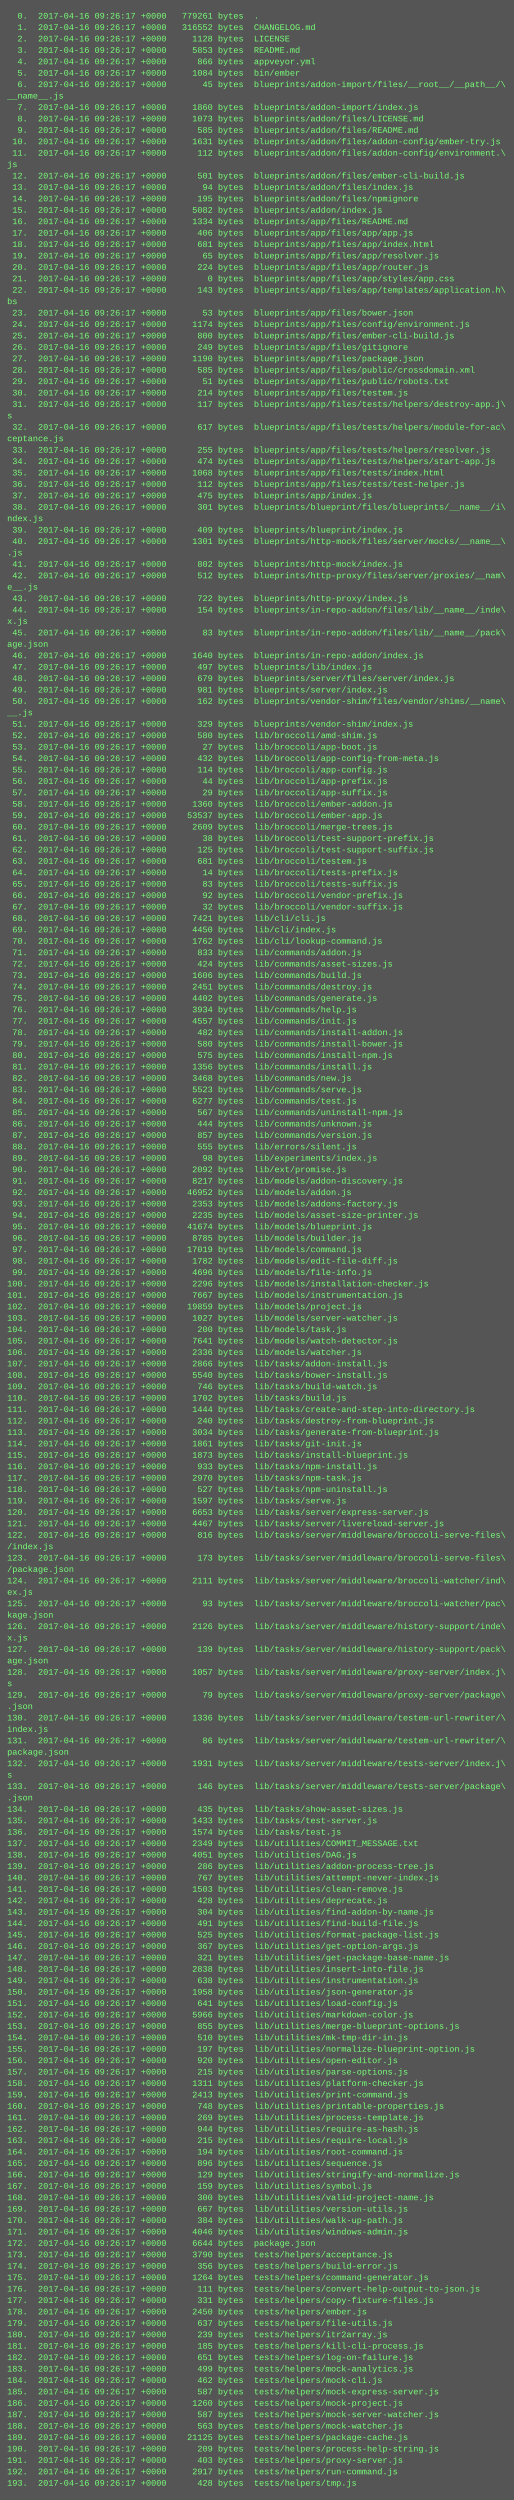
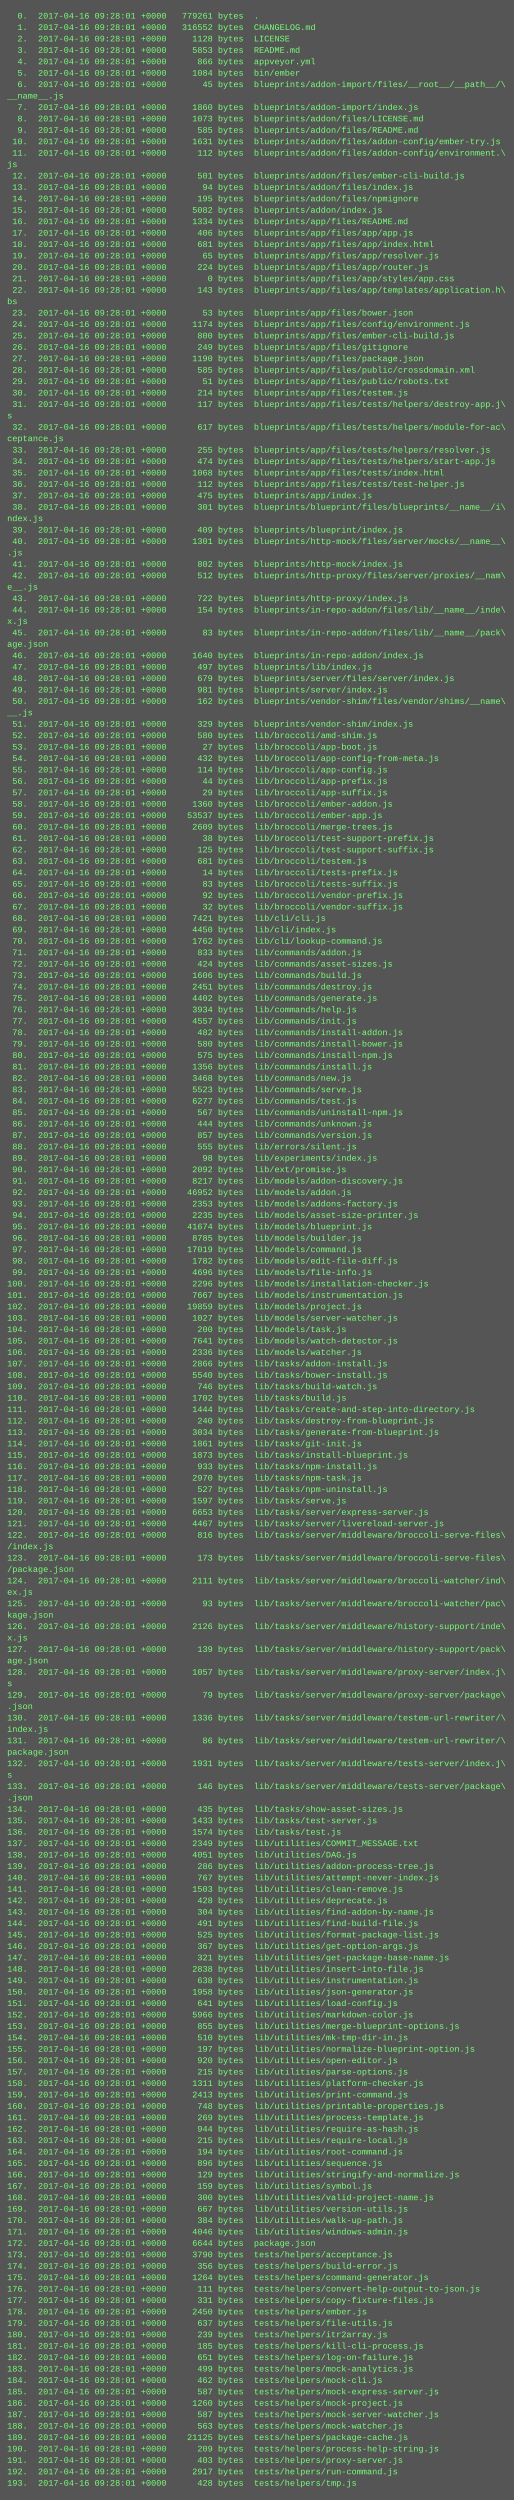
<svg xmlns="http://www.w3.org/2000/svg" height="3502" width="720">
  <rect height="3502" fill="#555" width="720" />
  <text fill="#7f7" font-family="Courier New" font-size="12" xml:space="preserve">
-     <tspan x="10" y="26">  0.  2017-04-16 09:26:17 +0000   779261 bytes  .</tspan>
-     <tspan x="10" y="42">  1.  2017-04-16 09:26:17 +0000   316552 bytes  CHANGELOG.md</tspan>
-     <tspan x="10" y="58">  2.  2017-04-16 09:26:17 +0000     1128 bytes  LICENSE</tspan>
-     <tspan x="10" y="74">  3.  2017-04-16 09:26:17 +0000     5853 bytes  README.md</tspan>
-     <tspan x="10" y="90">  4.  2017-04-16 09:26:17 +0000      866 bytes  appveyor.yml</tspan>
-     <tspan x="10" y="106">  5.  2017-04-16 09:26:17 +0000     1084 bytes  bin/ember</tspan>
-     <tspan x="10" y="122">  6.  2017-04-16 09:26:17 +0000       45 bytes  blueprints/addon-import/files/__root__/__path__/\</tspan>
+     <tspan x="10" y="26">  0.  2017-04-16 09:28:01 +0000   779261 bytes  .</tspan>
+     <tspan x="10" y="42">  1.  2017-04-16 09:28:01 +0000   316552 bytes  CHANGELOG.md</tspan>
+     <tspan x="10" y="58">  2.  2017-04-16 09:28:01 +0000     1128 bytes  LICENSE</tspan>
+     <tspan x="10" y="74">  3.  2017-04-16 09:28:01 +0000     5853 bytes  README.md</tspan>
+     <tspan x="10" y="90">  4.  2017-04-16 09:28:01 +0000      866 bytes  appveyor.yml</tspan>
+     <tspan x="10" y="106">  5.  2017-04-16 09:28:01 +0000     1084 bytes  bin/ember</tspan>
+     <tspan x="10" y="122">  6.  2017-04-16 09:28:01 +0000       45 bytes  blueprints/addon-import/files/__root__/__path__/\</tspan>
    <tspan x="10" y="138">__name__.js</tspan>
-     <tspan x="10" y="154">  7.  2017-04-16 09:26:17 +0000     1860 bytes  blueprints/addon-import/index.js</tspan>
-     <tspan x="10" y="170">  8.  2017-04-16 09:26:17 +0000     1073 bytes  blueprints/addon/files/LICENSE.md</tspan>
-     <tspan x="10" y="186">  9.  2017-04-16 09:26:17 +0000      585 bytes  blueprints/addon/files/README.md</tspan>
-     <tspan x="10" y="202"> 10.  2017-04-16 09:26:17 +0000     1631 bytes  blueprints/addon/files/addon-config/ember-try.js</tspan>
-     <tspan x="10" y="218"> 11.  2017-04-16 09:26:17 +0000      112 bytes  blueprints/addon/files/addon-config/environment.\</tspan>
+     <tspan x="10" y="154">  7.  2017-04-16 09:28:01 +0000     1860 bytes  blueprints/addon-import/index.js</tspan>
+     <tspan x="10" y="170">  8.  2017-04-16 09:28:01 +0000     1073 bytes  blueprints/addon/files/LICENSE.md</tspan>
+     <tspan x="10" y="186">  9.  2017-04-16 09:28:01 +0000      585 bytes  blueprints/addon/files/README.md</tspan>
+     <tspan x="10" y="202"> 10.  2017-04-16 09:28:01 +0000     1631 bytes  blueprints/addon/files/addon-config/ember-try.js</tspan>
+     <tspan x="10" y="218"> 11.  2017-04-16 09:28:01 +0000      112 bytes  blueprints/addon/files/addon-config/environment.\</tspan>
    <tspan x="10" y="234">js</tspan>
-     <tspan x="10" y="250"> 12.  2017-04-16 09:26:17 +0000      501 bytes  blueprints/addon/files/ember-cli-build.js</tspan>
-     <tspan x="10" y="266"> 13.  2017-04-16 09:26:17 +0000       94 bytes  blueprints/addon/files/index.js</tspan>
-     <tspan x="10" y="282"> 14.  2017-04-16 09:26:17 +0000      195 bytes  blueprints/addon/files/npmignore</tspan>
-     <tspan x="10" y="298"> 15.  2017-04-16 09:26:17 +0000     5082 bytes  blueprints/addon/index.js</tspan>
-     <tspan x="10" y="314"> 16.  2017-04-16 09:26:17 +0000     1334 bytes  blueprints/app/files/README.md</tspan>
-     <tspan x="10" y="330"> 17.  2017-04-16 09:26:17 +0000      406 bytes  blueprints/app/files/app/app.js</tspan>
-     <tspan x="10" y="346"> 18.  2017-04-16 09:26:17 +0000      681 bytes  blueprints/app/files/app/index.html</tspan>
-     <tspan x="10" y="362"> 19.  2017-04-16 09:26:17 +0000       65 bytes  blueprints/app/files/app/resolver.js</tspan>
-     <tspan x="10" y="378"> 20.  2017-04-16 09:26:17 +0000      224 bytes  blueprints/app/files/app/router.js</tspan>
-     <tspan x="10" y="394"> 21.  2017-04-16 09:26:17 +0000        0 bytes  blueprints/app/files/app/styles/app.css</tspan>
-     <tspan x="10" y="410"> 22.  2017-04-16 09:26:17 +0000      143 bytes  blueprints/app/files/app/templates/application.h\</tspan>
+     <tspan x="10" y="250"> 12.  2017-04-16 09:28:01 +0000      501 bytes  blueprints/addon/files/ember-cli-build.js</tspan>
+     <tspan x="10" y="266"> 13.  2017-04-16 09:28:01 +0000       94 bytes  blueprints/addon/files/index.js</tspan>
+     <tspan x="10" y="282"> 14.  2017-04-16 09:28:01 +0000      195 bytes  blueprints/addon/files/npmignore</tspan>
+     <tspan x="10" y="298"> 15.  2017-04-16 09:28:01 +0000     5082 bytes  blueprints/addon/index.js</tspan>
+     <tspan x="10" y="314"> 16.  2017-04-16 09:28:01 +0000     1334 bytes  blueprints/app/files/README.md</tspan>
+     <tspan x="10" y="330"> 17.  2017-04-16 09:28:01 +0000      406 bytes  blueprints/app/files/app/app.js</tspan>
+     <tspan x="10" y="346"> 18.  2017-04-16 09:28:01 +0000      681 bytes  blueprints/app/files/app/index.html</tspan>
+     <tspan x="10" y="362"> 19.  2017-04-16 09:28:01 +0000       65 bytes  blueprints/app/files/app/resolver.js</tspan>
+     <tspan x="10" y="378"> 20.  2017-04-16 09:28:01 +0000      224 bytes  blueprints/app/files/app/router.js</tspan>
+     <tspan x="10" y="394"> 21.  2017-04-16 09:28:01 +0000        0 bytes  blueprints/app/files/app/styles/app.css</tspan>
+     <tspan x="10" y="410"> 22.  2017-04-16 09:28:01 +0000      143 bytes  blueprints/app/files/app/templates/application.h\</tspan>
    <tspan x="10" y="426">bs</tspan>
-     <tspan x="10" y="442"> 23.  2017-04-16 09:26:17 +0000       53 bytes  blueprints/app/files/bower.json</tspan>
-     <tspan x="10" y="458"> 24.  2017-04-16 09:26:17 +0000     1174 bytes  blueprints/app/files/config/environment.js</tspan>
-     <tspan x="10" y="474"> 25.  2017-04-16 09:26:17 +0000      800 bytes  blueprints/app/files/ember-cli-build.js</tspan>
-     <tspan x="10" y="490"> 26.  2017-04-16 09:26:17 +0000      249 bytes  blueprints/app/files/gitignore</tspan>
-     <tspan x="10" y="506"> 27.  2017-04-16 09:26:17 +0000     1190 bytes  blueprints/app/files/package.json</tspan>
-     <tspan x="10" y="522"> 28.  2017-04-16 09:26:17 +0000      585 bytes  blueprints/app/files/public/crossdomain.xml</tspan>
-     <tspan x="10" y="538"> 29.  2017-04-16 09:26:17 +0000       51 bytes  blueprints/app/files/public/robots.txt</tspan>
-     <tspan x="10" y="554"> 30.  2017-04-16 09:26:17 +0000      214 bytes  blueprints/app/files/testem.js</tspan>
-     <tspan x="10" y="570"> 31.  2017-04-16 09:26:17 +0000      117 bytes  blueprints/app/files/tests/helpers/destroy-app.j\</tspan>
+     <tspan x="10" y="442"> 23.  2017-04-16 09:28:01 +0000       53 bytes  blueprints/app/files/bower.json</tspan>
+     <tspan x="10" y="458"> 24.  2017-04-16 09:28:01 +0000     1174 bytes  blueprints/app/files/config/environment.js</tspan>
+     <tspan x="10" y="474"> 25.  2017-04-16 09:28:01 +0000      800 bytes  blueprints/app/files/ember-cli-build.js</tspan>
+     <tspan x="10" y="490"> 26.  2017-04-16 09:28:01 +0000      249 bytes  blueprints/app/files/gitignore</tspan>
+     <tspan x="10" y="506"> 27.  2017-04-16 09:28:01 +0000     1190 bytes  blueprints/app/files/package.json</tspan>
+     <tspan x="10" y="522"> 28.  2017-04-16 09:28:01 +0000      585 bytes  blueprints/app/files/public/crossdomain.xml</tspan>
+     <tspan x="10" y="538"> 29.  2017-04-16 09:28:01 +0000       51 bytes  blueprints/app/files/public/robots.txt</tspan>
+     <tspan x="10" y="554"> 30.  2017-04-16 09:28:01 +0000      214 bytes  blueprints/app/files/testem.js</tspan>
+     <tspan x="10" y="570"> 31.  2017-04-16 09:28:01 +0000      117 bytes  blueprints/app/files/tests/helpers/destroy-app.j\</tspan>
    <tspan x="10" y="586">s</tspan>
-     <tspan x="10" y="602"> 32.  2017-04-16 09:26:17 +0000      617 bytes  blueprints/app/files/tests/helpers/module-for-ac\</tspan>
+     <tspan x="10" y="602"> 32.  2017-04-16 09:28:01 +0000      617 bytes  blueprints/app/files/tests/helpers/module-for-ac\</tspan>
    <tspan x="10" y="618">ceptance.js</tspan>
-     <tspan x="10" y="634"> 33.  2017-04-16 09:26:17 +0000      255 bytes  blueprints/app/files/tests/helpers/resolver.js</tspan>
-     <tspan x="10" y="650"> 34.  2017-04-16 09:26:17 +0000      474 bytes  blueprints/app/files/tests/helpers/start-app.js</tspan>
-     <tspan x="10" y="666"> 35.  2017-04-16 09:26:17 +0000     1068 bytes  blueprints/app/files/tests/index.html</tspan>
-     <tspan x="10" y="682"> 36.  2017-04-16 09:26:17 +0000      112 bytes  blueprints/app/files/tests/test-helper.js</tspan>
-     <tspan x="10" y="698"> 37.  2017-04-16 09:26:17 +0000      475 bytes  blueprints/app/index.js</tspan>
-     <tspan x="10" y="714"> 38.  2017-04-16 09:26:17 +0000      301 bytes  blueprints/blueprint/files/blueprints/__name__/i\</tspan>
+     <tspan x="10" y="634"> 33.  2017-04-16 09:28:01 +0000      255 bytes  blueprints/app/files/tests/helpers/resolver.js</tspan>
+     <tspan x="10" y="650"> 34.  2017-04-16 09:28:01 +0000      474 bytes  blueprints/app/files/tests/helpers/start-app.js</tspan>
+     <tspan x="10" y="666"> 35.  2017-04-16 09:28:01 +0000     1068 bytes  blueprints/app/files/tests/index.html</tspan>
+     <tspan x="10" y="682"> 36.  2017-04-16 09:28:01 +0000      112 bytes  blueprints/app/files/tests/test-helper.js</tspan>
+     <tspan x="10" y="698"> 37.  2017-04-16 09:28:01 +0000      475 bytes  blueprints/app/index.js</tspan>
+     <tspan x="10" y="714"> 38.  2017-04-16 09:28:01 +0000      301 bytes  blueprints/blueprint/files/blueprints/__name__/i\</tspan>
    <tspan x="10" y="730">ndex.js</tspan>
-     <tspan x="10" y="746"> 39.  2017-04-16 09:26:17 +0000      409 bytes  blueprints/blueprint/index.js</tspan>
-     <tspan x="10" y="762"> 40.  2017-04-16 09:26:17 +0000     1301 bytes  blueprints/http-mock/files/server/mocks/__name__\</tspan>
+     <tspan x="10" y="746"> 39.  2017-04-16 09:28:01 +0000      409 bytes  blueprints/blueprint/index.js</tspan>
+     <tspan x="10" y="762"> 40.  2017-04-16 09:28:01 +0000     1301 bytes  blueprints/http-mock/files/server/mocks/__name__\</tspan>
    <tspan x="10" y="778">.js</tspan>
-     <tspan x="10" y="794"> 41.  2017-04-16 09:26:17 +0000      802 bytes  blueprints/http-mock/index.js</tspan>
-     <tspan x="10" y="810"> 42.  2017-04-16 09:26:17 +0000      512 bytes  blueprints/http-proxy/files/server/proxies/__nam\</tspan>
+     <tspan x="10" y="794"> 41.  2017-04-16 09:28:01 +0000      802 bytes  blueprints/http-mock/index.js</tspan>
+     <tspan x="10" y="810"> 42.  2017-04-16 09:28:01 +0000      512 bytes  blueprints/http-proxy/files/server/proxies/__nam\</tspan>
    <tspan x="10" y="826">e__.js</tspan>
-     <tspan x="10" y="842"> 43.  2017-04-16 09:26:17 +0000      722 bytes  blueprints/http-proxy/index.js</tspan>
-     <tspan x="10" y="858"> 44.  2017-04-16 09:26:17 +0000      154 bytes  blueprints/in-repo-addon/files/lib/__name__/inde\</tspan>
+     <tspan x="10" y="842"> 43.  2017-04-16 09:28:01 +0000      722 bytes  blueprints/http-proxy/index.js</tspan>
+     <tspan x="10" y="858"> 44.  2017-04-16 09:28:01 +0000      154 bytes  blueprints/in-repo-addon/files/lib/__name__/inde\</tspan>
    <tspan x="10" y="874">x.js</tspan>
-     <tspan x="10" y="890"> 45.  2017-04-16 09:26:17 +0000       83 bytes  blueprints/in-repo-addon/files/lib/__name__/pack\</tspan>
+     <tspan x="10" y="890"> 45.  2017-04-16 09:28:01 +0000       83 bytes  blueprints/in-repo-addon/files/lib/__name__/pack\</tspan>
    <tspan x="10" y="906">age.json</tspan>
-     <tspan x="10" y="922"> 46.  2017-04-16 09:26:17 +0000     1640 bytes  blueprints/in-repo-addon/index.js</tspan>
-     <tspan x="10" y="938"> 47.  2017-04-16 09:26:17 +0000      497 bytes  blueprints/lib/index.js</tspan>
-     <tspan x="10" y="954"> 48.  2017-04-16 09:26:17 +0000      679 bytes  blueprints/server/files/server/index.js</tspan>
-     <tspan x="10" y="970"> 49.  2017-04-16 09:26:17 +0000      981 bytes  blueprints/server/index.js</tspan>
-     <tspan x="10" y="986"> 50.  2017-04-16 09:26:17 +0000      162 bytes  blueprints/vendor-shim/files/vendor/shims/__name\</tspan>
+     <tspan x="10" y="922"> 46.  2017-04-16 09:28:01 +0000     1640 bytes  blueprints/in-repo-addon/index.js</tspan>
+     <tspan x="10" y="938"> 47.  2017-04-16 09:28:01 +0000      497 bytes  blueprints/lib/index.js</tspan>
+     <tspan x="10" y="954"> 48.  2017-04-16 09:28:01 +0000      679 bytes  blueprints/server/files/server/index.js</tspan>
+     <tspan x="10" y="970"> 49.  2017-04-16 09:28:01 +0000      981 bytes  blueprints/server/index.js</tspan>
+     <tspan x="10" y="986"> 50.  2017-04-16 09:28:01 +0000      162 bytes  blueprints/vendor-shim/files/vendor/shims/__name\</tspan>
    <tspan x="10" y="1002">__.js</tspan>
-     <tspan x="10" y="1018"> 51.  2017-04-16 09:26:17 +0000      329 bytes  blueprints/vendor-shim/index.js</tspan>
-     <tspan x="10" y="1034"> 52.  2017-04-16 09:26:17 +0000      580 bytes  lib/broccoli/amd-shim.js</tspan>
-     <tspan x="10" y="1050"> 53.  2017-04-16 09:26:17 +0000       27 bytes  lib/broccoli/app-boot.js</tspan>
-     <tspan x="10" y="1066"> 54.  2017-04-16 09:26:17 +0000      432 bytes  lib/broccoli/app-config-from-meta.js</tspan>
-     <tspan x="10" y="1082"> 55.  2017-04-16 09:26:17 +0000      114 bytes  lib/broccoli/app-config.js</tspan>
-     <tspan x="10" y="1098"> 56.  2017-04-16 09:26:17 +0000       44 bytes  lib/broccoli/app-prefix.js</tspan>
-     <tspan x="10" y="1114"> 57.  2017-04-16 09:26:17 +0000       29 bytes  lib/broccoli/app-suffix.js</tspan>
-     <tspan x="10" y="1130"> 58.  2017-04-16 09:26:17 +0000     1360 bytes  lib/broccoli/ember-addon.js</tspan>
-     <tspan x="10" y="1146"> 59.  2017-04-16 09:26:17 +0000    53537 bytes  lib/broccoli/ember-app.js</tspan>
-     <tspan x="10" y="1162"> 60.  2017-04-16 09:26:17 +0000     2609 bytes  lib/broccoli/merge-trees.js</tspan>
-     <tspan x="10" y="1178"> 61.  2017-04-16 09:26:17 +0000       38 bytes  lib/broccoli/test-support-prefix.js</tspan>
-     <tspan x="10" y="1194"> 62.  2017-04-16 09:26:17 +0000      125 bytes  lib/broccoli/test-support-suffix.js</tspan>
-     <tspan x="10" y="1210"> 63.  2017-04-16 09:26:17 +0000      681 bytes  lib/broccoli/testem.js</tspan>
-     <tspan x="10" y="1226"> 64.  2017-04-16 09:26:17 +0000       14 bytes  lib/broccoli/tests-prefix.js</tspan>
-     <tspan x="10" y="1242"> 65.  2017-04-16 09:26:17 +0000       83 bytes  lib/broccoli/tests-suffix.js</tspan>
-     <tspan x="10" y="1258"> 66.  2017-04-16 09:26:17 +0000       92 bytes  lib/broccoli/vendor-prefix.js</tspan>
-     <tspan x="10" y="1274"> 67.  2017-04-16 09:26:17 +0000       32 bytes  lib/broccoli/vendor-suffix.js</tspan>
-     <tspan x="10" y="1290"> 68.  2017-04-16 09:26:17 +0000     7421 bytes  lib/cli/cli.js</tspan>
-     <tspan x="10" y="1306"> 69.  2017-04-16 09:26:17 +0000     4450 bytes  lib/cli/index.js</tspan>
-     <tspan x="10" y="1322"> 70.  2017-04-16 09:26:17 +0000     1762 bytes  lib/cli/lookup-command.js</tspan>
-     <tspan x="10" y="1338"> 71.  2017-04-16 09:26:17 +0000      833 bytes  lib/commands/addon.js</tspan>
-     <tspan x="10" y="1354"> 72.  2017-04-16 09:26:17 +0000      424 bytes  lib/commands/asset-sizes.js</tspan>
-     <tspan x="10" y="1370"> 73.  2017-04-16 09:26:17 +0000     1606 bytes  lib/commands/build.js</tspan>
-     <tspan x="10" y="1386"> 74.  2017-04-16 09:26:17 +0000     2451 bytes  lib/commands/destroy.js</tspan>
-     <tspan x="10" y="1402"> 75.  2017-04-16 09:26:17 +0000     4402 bytes  lib/commands/generate.js</tspan>
-     <tspan x="10" y="1418"> 76.  2017-04-16 09:26:17 +0000     3934 bytes  lib/commands/help.js</tspan>
-     <tspan x="10" y="1434"> 77.  2017-04-16 09:26:17 +0000     4557 bytes  lib/commands/init.js</tspan>
-     <tspan x="10" y="1450"> 78.  2017-04-16 09:26:17 +0000      482 bytes  lib/commands/install-addon.js</tspan>
-     <tspan x="10" y="1466"> 79.  2017-04-16 09:26:17 +0000      580 bytes  lib/commands/install-bower.js</tspan>
-     <tspan x="10" y="1482"> 80.  2017-04-16 09:26:17 +0000      575 bytes  lib/commands/install-npm.js</tspan>
-     <tspan x="10" y="1498"> 81.  2017-04-16 09:26:17 +0000     1356 bytes  lib/commands/install.js</tspan>
-     <tspan x="10" y="1514"> 82.  2017-04-16 09:26:17 +0000     3468 bytes  lib/commands/new.js</tspan>
-     <tspan x="10" y="1530"> 83.  2017-04-16 09:26:17 +0000     5523 bytes  lib/commands/serve.js</tspan>
-     <tspan x="10" y="1546"> 84.  2017-04-16 09:26:17 +0000     6277 bytes  lib/commands/test.js</tspan>
-     <tspan x="10" y="1562"> 85.  2017-04-16 09:26:17 +0000      567 bytes  lib/commands/uninstall-npm.js</tspan>
-     <tspan x="10" y="1578"> 86.  2017-04-16 09:26:17 +0000      444 bytes  lib/commands/unknown.js</tspan>
-     <tspan x="10" y="1594"> 87.  2017-04-16 09:26:17 +0000      857 bytes  lib/commands/version.js</tspan>
-     <tspan x="10" y="1610"> 88.  2017-04-16 09:26:17 +0000      555 bytes  lib/errors/silent.js</tspan>
-     <tspan x="10" y="1626"> 89.  2017-04-16 09:26:17 +0000       98 bytes  lib/experiments/index.js</tspan>
-     <tspan x="10" y="1642"> 90.  2017-04-16 09:26:17 +0000     2092 bytes  lib/ext/promise.js</tspan>
-     <tspan x="10" y="1658"> 91.  2017-04-16 09:26:17 +0000     8217 bytes  lib/models/addon-discovery.js</tspan>
-     <tspan x="10" y="1674"> 92.  2017-04-16 09:26:17 +0000    46952 bytes  lib/models/addon.js</tspan>
-     <tspan x="10" y="1690"> 93.  2017-04-16 09:26:17 +0000     2353 bytes  lib/models/addons-factory.js</tspan>
-     <tspan x="10" y="1706"> 94.  2017-04-16 09:26:17 +0000     2235 bytes  lib/models/asset-size-printer.js</tspan>
-     <tspan x="10" y="1722"> 95.  2017-04-16 09:26:17 +0000    41674 bytes  lib/models/blueprint.js</tspan>
-     <tspan x="10" y="1738"> 96.  2017-04-16 09:26:17 +0000     8785 bytes  lib/models/builder.js</tspan>
-     <tspan x="10" y="1754"> 97.  2017-04-16 09:26:17 +0000    17019 bytes  lib/models/command.js</tspan>
-     <tspan x="10" y="1770"> 98.  2017-04-16 09:26:17 +0000     1782 bytes  lib/models/edit-file-diff.js</tspan>
-     <tspan x="10" y="1786"> 99.  2017-04-16 09:26:17 +0000     4696 bytes  lib/models/file-info.js</tspan>
-     <tspan x="10" y="1802">100.  2017-04-16 09:26:17 +0000     2296 bytes  lib/models/installation-checker.js</tspan>
-     <tspan x="10" y="1818">101.  2017-04-16 09:26:17 +0000     7667 bytes  lib/models/instrumentation.js</tspan>
-     <tspan x="10" y="1834">102.  2017-04-16 09:26:17 +0000    19859 bytes  lib/models/project.js</tspan>
-     <tspan x="10" y="1850">103.  2017-04-16 09:26:17 +0000     1027 bytes  lib/models/server-watcher.js</tspan>
-     <tspan x="10" y="1866">104.  2017-04-16 09:26:17 +0000      200 bytes  lib/models/task.js</tspan>
-     <tspan x="10" y="1882">105.  2017-04-16 09:26:17 +0000     7641 bytes  lib/models/watch-detector.js</tspan>
-     <tspan x="10" y="1898">106.  2017-04-16 09:26:17 +0000     2336 bytes  lib/models/watcher.js</tspan>
-     <tspan x="10" y="1914">107.  2017-04-16 09:26:17 +0000     2866 bytes  lib/tasks/addon-install.js</tspan>
-     <tspan x="10" y="1930">108.  2017-04-16 09:26:17 +0000     5540 bytes  lib/tasks/bower-install.js</tspan>
-     <tspan x="10" y="1946">109.  2017-04-16 09:26:17 +0000      746 bytes  lib/tasks/build-watch.js</tspan>
-     <tspan x="10" y="1962">110.  2017-04-16 09:26:17 +0000     1702 bytes  lib/tasks/build.js</tspan>
-     <tspan x="10" y="1978">111.  2017-04-16 09:26:17 +0000     1444 bytes  lib/tasks/create-and-step-into-directory.js</tspan>
-     <tspan x="10" y="1994">112.  2017-04-16 09:26:17 +0000      240 bytes  lib/tasks/destroy-from-blueprint.js</tspan>
-     <tspan x="10" y="2010">113.  2017-04-16 09:26:17 +0000     3034 bytes  lib/tasks/generate-from-blueprint.js</tspan>
-     <tspan x="10" y="2026">114.  2017-04-16 09:26:17 +0000     1861 bytes  lib/tasks/git-init.js</tspan>
-     <tspan x="10" y="2042">115.  2017-04-16 09:26:17 +0000     1873 bytes  lib/tasks/install-blueprint.js</tspan>
-     <tspan x="10" y="2058">116.  2017-04-16 09:26:17 +0000      933 bytes  lib/tasks/npm-install.js</tspan>
-     <tspan x="10" y="2074">117.  2017-04-16 09:26:17 +0000     2970 bytes  lib/tasks/npm-task.js</tspan>
-     <tspan x="10" y="2090">118.  2017-04-16 09:26:17 +0000      527 bytes  lib/tasks/npm-uninstall.js</tspan>
-     <tspan x="10" y="2106">119.  2017-04-16 09:26:17 +0000     1597 bytes  lib/tasks/serve.js</tspan>
-     <tspan x="10" y="2122">120.  2017-04-16 09:26:17 +0000     6653 bytes  lib/tasks/server/express-server.js</tspan>
-     <tspan x="10" y="2138">121.  2017-04-16 09:26:17 +0000     4467 bytes  lib/tasks/server/livereload-server.js</tspan>
-     <tspan x="10" y="2154">122.  2017-04-16 09:26:17 +0000      816 bytes  lib/tasks/server/middleware/broccoli-serve-files\</tspan>
+     <tspan x="10" y="1018"> 51.  2017-04-16 09:28:01 +0000      329 bytes  blueprints/vendor-shim/index.js</tspan>
+     <tspan x="10" y="1034"> 52.  2017-04-16 09:28:01 +0000      580 bytes  lib/broccoli/amd-shim.js</tspan>
+     <tspan x="10" y="1050"> 53.  2017-04-16 09:28:01 +0000       27 bytes  lib/broccoli/app-boot.js</tspan>
+     <tspan x="10" y="1066"> 54.  2017-04-16 09:28:01 +0000      432 bytes  lib/broccoli/app-config-from-meta.js</tspan>
+     <tspan x="10" y="1082"> 55.  2017-04-16 09:28:01 +0000      114 bytes  lib/broccoli/app-config.js</tspan>
+     <tspan x="10" y="1098"> 56.  2017-04-16 09:28:01 +0000       44 bytes  lib/broccoli/app-prefix.js</tspan>
+     <tspan x="10" y="1114"> 57.  2017-04-16 09:28:01 +0000       29 bytes  lib/broccoli/app-suffix.js</tspan>
+     <tspan x="10" y="1130"> 58.  2017-04-16 09:28:01 +0000     1360 bytes  lib/broccoli/ember-addon.js</tspan>
+     <tspan x="10" y="1146"> 59.  2017-04-16 09:28:01 +0000    53537 bytes  lib/broccoli/ember-app.js</tspan>
+     <tspan x="10" y="1162"> 60.  2017-04-16 09:28:01 +0000     2609 bytes  lib/broccoli/merge-trees.js</tspan>
+     <tspan x="10" y="1178"> 61.  2017-04-16 09:28:01 +0000       38 bytes  lib/broccoli/test-support-prefix.js</tspan>
+     <tspan x="10" y="1194"> 62.  2017-04-16 09:28:01 +0000      125 bytes  lib/broccoli/test-support-suffix.js</tspan>
+     <tspan x="10" y="1210"> 63.  2017-04-16 09:28:01 +0000      681 bytes  lib/broccoli/testem.js</tspan>
+     <tspan x="10" y="1226"> 64.  2017-04-16 09:28:01 +0000       14 bytes  lib/broccoli/tests-prefix.js</tspan>
+     <tspan x="10" y="1242"> 65.  2017-04-16 09:28:01 +0000       83 bytes  lib/broccoli/tests-suffix.js</tspan>
+     <tspan x="10" y="1258"> 66.  2017-04-16 09:28:01 +0000       92 bytes  lib/broccoli/vendor-prefix.js</tspan>
+     <tspan x="10" y="1274"> 67.  2017-04-16 09:28:01 +0000       32 bytes  lib/broccoli/vendor-suffix.js</tspan>
+     <tspan x="10" y="1290"> 68.  2017-04-16 09:28:01 +0000     7421 bytes  lib/cli/cli.js</tspan>
+     <tspan x="10" y="1306"> 69.  2017-04-16 09:28:01 +0000     4450 bytes  lib/cli/index.js</tspan>
+     <tspan x="10" y="1322"> 70.  2017-04-16 09:28:01 +0000     1762 bytes  lib/cli/lookup-command.js</tspan>
+     <tspan x="10" y="1338"> 71.  2017-04-16 09:28:01 +0000      833 bytes  lib/commands/addon.js</tspan>
+     <tspan x="10" y="1354"> 72.  2017-04-16 09:28:01 +0000      424 bytes  lib/commands/asset-sizes.js</tspan>
+     <tspan x="10" y="1370"> 73.  2017-04-16 09:28:01 +0000     1606 bytes  lib/commands/build.js</tspan>
+     <tspan x="10" y="1386"> 74.  2017-04-16 09:28:01 +0000     2451 bytes  lib/commands/destroy.js</tspan>
+     <tspan x="10" y="1402"> 75.  2017-04-16 09:28:01 +0000     4402 bytes  lib/commands/generate.js</tspan>
+     <tspan x="10" y="1418"> 76.  2017-04-16 09:28:01 +0000     3934 bytes  lib/commands/help.js</tspan>
+     <tspan x="10" y="1434"> 77.  2017-04-16 09:28:01 +0000     4557 bytes  lib/commands/init.js</tspan>
+     <tspan x="10" y="1450"> 78.  2017-04-16 09:28:01 +0000      482 bytes  lib/commands/install-addon.js</tspan>
+     <tspan x="10" y="1466"> 79.  2017-04-16 09:28:01 +0000      580 bytes  lib/commands/install-bower.js</tspan>
+     <tspan x="10" y="1482"> 80.  2017-04-16 09:28:01 +0000      575 bytes  lib/commands/install-npm.js</tspan>
+     <tspan x="10" y="1498"> 81.  2017-04-16 09:28:01 +0000     1356 bytes  lib/commands/install.js</tspan>
+     <tspan x="10" y="1514"> 82.  2017-04-16 09:28:01 +0000     3468 bytes  lib/commands/new.js</tspan>
+     <tspan x="10" y="1530"> 83.  2017-04-16 09:28:01 +0000     5523 bytes  lib/commands/serve.js</tspan>
+     <tspan x="10" y="1546"> 84.  2017-04-16 09:28:01 +0000     6277 bytes  lib/commands/test.js</tspan>
+     <tspan x="10" y="1562"> 85.  2017-04-16 09:28:01 +0000      567 bytes  lib/commands/uninstall-npm.js</tspan>
+     <tspan x="10" y="1578"> 86.  2017-04-16 09:28:01 +0000      444 bytes  lib/commands/unknown.js</tspan>
+     <tspan x="10" y="1594"> 87.  2017-04-16 09:28:01 +0000      857 bytes  lib/commands/version.js</tspan>
+     <tspan x="10" y="1610"> 88.  2017-04-16 09:28:01 +0000      555 bytes  lib/errors/silent.js</tspan>
+     <tspan x="10" y="1626"> 89.  2017-04-16 09:28:01 +0000       98 bytes  lib/experiments/index.js</tspan>
+     <tspan x="10" y="1642"> 90.  2017-04-16 09:28:01 +0000     2092 bytes  lib/ext/promise.js</tspan>
+     <tspan x="10" y="1658"> 91.  2017-04-16 09:28:01 +0000     8217 bytes  lib/models/addon-discovery.js</tspan>
+     <tspan x="10" y="1674"> 92.  2017-04-16 09:28:01 +0000    46952 bytes  lib/models/addon.js</tspan>
+     <tspan x="10" y="1690"> 93.  2017-04-16 09:28:01 +0000     2353 bytes  lib/models/addons-factory.js</tspan>
+     <tspan x="10" y="1706"> 94.  2017-04-16 09:28:01 +0000     2235 bytes  lib/models/asset-size-printer.js</tspan>
+     <tspan x="10" y="1722"> 95.  2017-04-16 09:28:01 +0000    41674 bytes  lib/models/blueprint.js</tspan>
+     <tspan x="10" y="1738"> 96.  2017-04-16 09:28:01 +0000     8785 bytes  lib/models/builder.js</tspan>
+     <tspan x="10" y="1754"> 97.  2017-04-16 09:28:01 +0000    17019 bytes  lib/models/command.js</tspan>
+     <tspan x="10" y="1770"> 98.  2017-04-16 09:28:01 +0000     1782 bytes  lib/models/edit-file-diff.js</tspan>
+     <tspan x="10" y="1786"> 99.  2017-04-16 09:28:01 +0000     4696 bytes  lib/models/file-info.js</tspan>
+     <tspan x="10" y="1802">100.  2017-04-16 09:28:01 +0000     2296 bytes  lib/models/installation-checker.js</tspan>
+     <tspan x="10" y="1818">101.  2017-04-16 09:28:01 +0000     7667 bytes  lib/models/instrumentation.js</tspan>
+     <tspan x="10" y="1834">102.  2017-04-16 09:28:01 +0000    19859 bytes  lib/models/project.js</tspan>
+     <tspan x="10" y="1850">103.  2017-04-16 09:28:01 +0000     1027 bytes  lib/models/server-watcher.js</tspan>
+     <tspan x="10" y="1866">104.  2017-04-16 09:28:01 +0000      200 bytes  lib/models/task.js</tspan>
+     <tspan x="10" y="1882">105.  2017-04-16 09:28:01 +0000     7641 bytes  lib/models/watch-detector.js</tspan>
+     <tspan x="10" y="1898">106.  2017-04-16 09:28:01 +0000     2336 bytes  lib/models/watcher.js</tspan>
+     <tspan x="10" y="1914">107.  2017-04-16 09:28:01 +0000     2866 bytes  lib/tasks/addon-install.js</tspan>
+     <tspan x="10" y="1930">108.  2017-04-16 09:28:01 +0000     5540 bytes  lib/tasks/bower-install.js</tspan>
+     <tspan x="10" y="1946">109.  2017-04-16 09:28:01 +0000      746 bytes  lib/tasks/build-watch.js</tspan>
+     <tspan x="10" y="1962">110.  2017-04-16 09:28:01 +0000     1702 bytes  lib/tasks/build.js</tspan>
+     <tspan x="10" y="1978">111.  2017-04-16 09:28:01 +0000     1444 bytes  lib/tasks/create-and-step-into-directory.js</tspan>
+     <tspan x="10" y="1994">112.  2017-04-16 09:28:01 +0000      240 bytes  lib/tasks/destroy-from-blueprint.js</tspan>
+     <tspan x="10" y="2010">113.  2017-04-16 09:28:01 +0000     3034 bytes  lib/tasks/generate-from-blueprint.js</tspan>
+     <tspan x="10" y="2026">114.  2017-04-16 09:28:01 +0000     1861 bytes  lib/tasks/git-init.js</tspan>
+     <tspan x="10" y="2042">115.  2017-04-16 09:28:01 +0000     1873 bytes  lib/tasks/install-blueprint.js</tspan>
+     <tspan x="10" y="2058">116.  2017-04-16 09:28:01 +0000      933 bytes  lib/tasks/npm-install.js</tspan>
+     <tspan x="10" y="2074">117.  2017-04-16 09:28:01 +0000     2970 bytes  lib/tasks/npm-task.js</tspan>
+     <tspan x="10" y="2090">118.  2017-04-16 09:28:01 +0000      527 bytes  lib/tasks/npm-uninstall.js</tspan>
+     <tspan x="10" y="2106">119.  2017-04-16 09:28:01 +0000     1597 bytes  lib/tasks/serve.js</tspan>
+     <tspan x="10" y="2122">120.  2017-04-16 09:28:01 +0000     6653 bytes  lib/tasks/server/express-server.js</tspan>
+     <tspan x="10" y="2138">121.  2017-04-16 09:28:01 +0000     4467 bytes  lib/tasks/server/livereload-server.js</tspan>
+     <tspan x="10" y="2154">122.  2017-04-16 09:28:01 +0000      816 bytes  lib/tasks/server/middleware/broccoli-serve-files\</tspan>
    <tspan x="10" y="2170">/index.js</tspan>
-     <tspan x="10" y="2186">123.  2017-04-16 09:26:17 +0000      173 bytes  lib/tasks/server/middleware/broccoli-serve-files\</tspan>
+     <tspan x="10" y="2186">123.  2017-04-16 09:28:01 +0000      173 bytes  lib/tasks/server/middleware/broccoli-serve-files\</tspan>
    <tspan x="10" y="2202">/package.json</tspan>
-     <tspan x="10" y="2218">124.  2017-04-16 09:26:17 +0000     2111 bytes  lib/tasks/server/middleware/broccoli-watcher/ind\</tspan>
+     <tspan x="10" y="2218">124.  2017-04-16 09:28:01 +0000     2111 bytes  lib/tasks/server/middleware/broccoli-watcher/ind\</tspan>
    <tspan x="10" y="2234">ex.js</tspan>
-     <tspan x="10" y="2250">125.  2017-04-16 09:26:17 +0000       93 bytes  lib/tasks/server/middleware/broccoli-watcher/pac\</tspan>
+     <tspan x="10" y="2250">125.  2017-04-16 09:28:01 +0000       93 bytes  lib/tasks/server/middleware/broccoli-watcher/pac\</tspan>
    <tspan x="10" y="2266">kage.json</tspan>
-     <tspan x="10" y="2282">126.  2017-04-16 09:26:17 +0000     2126 bytes  lib/tasks/server/middleware/history-support/inde\</tspan>
+     <tspan x="10" y="2282">126.  2017-04-16 09:28:01 +0000     2126 bytes  lib/tasks/server/middleware/history-support/inde\</tspan>
    <tspan x="10" y="2298">x.js</tspan>
-     <tspan x="10" y="2314">127.  2017-04-16 09:26:17 +0000      139 bytes  lib/tasks/server/middleware/history-support/pack\</tspan>
+     <tspan x="10" y="2314">127.  2017-04-16 09:28:01 +0000      139 bytes  lib/tasks/server/middleware/history-support/pack\</tspan>
    <tspan x="10" y="2330">age.json</tspan>
-     <tspan x="10" y="2346">128.  2017-04-16 09:26:17 +0000     1057 bytes  lib/tasks/server/middleware/proxy-server/index.j\</tspan>
+     <tspan x="10" y="2346">128.  2017-04-16 09:28:01 +0000     1057 bytes  lib/tasks/server/middleware/proxy-server/index.j\</tspan>
    <tspan x="10" y="2362">s</tspan>
-     <tspan x="10" y="2378">129.  2017-04-16 09:26:17 +0000       79 bytes  lib/tasks/server/middleware/proxy-server/package\</tspan>
+     <tspan x="10" y="2378">129.  2017-04-16 09:28:01 +0000       79 bytes  lib/tasks/server/middleware/proxy-server/package\</tspan>
    <tspan x="10" y="2394">.json</tspan>
-     <tspan x="10" y="2410">130.  2017-04-16 09:26:17 +0000     1336 bytes  lib/tasks/server/middleware/testem-url-rewriter/\</tspan>
+     <tspan x="10" y="2410">130.  2017-04-16 09:28:01 +0000     1336 bytes  lib/tasks/server/middleware/testem-url-rewriter/\</tspan>
    <tspan x="10" y="2426">index.js</tspan>
-     <tspan x="10" y="2442">131.  2017-04-16 09:26:17 +0000       86 bytes  lib/tasks/server/middleware/testem-url-rewriter/\</tspan>
+     <tspan x="10" y="2442">131.  2017-04-16 09:28:01 +0000       86 bytes  lib/tasks/server/middleware/testem-url-rewriter/\</tspan>
    <tspan x="10" y="2458">package.json</tspan>
-     <tspan x="10" y="2474">132.  2017-04-16 09:26:17 +0000     1931 bytes  lib/tasks/server/middleware/tests-server/index.j\</tspan>
+     <tspan x="10" y="2474">132.  2017-04-16 09:28:01 +0000     1931 bytes  lib/tasks/server/middleware/tests-server/index.j\</tspan>
    <tspan x="10" y="2490">s</tspan>
-     <tspan x="10" y="2506">133.  2017-04-16 09:26:17 +0000      146 bytes  lib/tasks/server/middleware/tests-server/package\</tspan>
+     <tspan x="10" y="2506">133.  2017-04-16 09:28:01 +0000      146 bytes  lib/tasks/server/middleware/tests-server/package\</tspan>
    <tspan x="10" y="2522">.json</tspan>
-     <tspan x="10" y="2538">134.  2017-04-16 09:26:17 +0000      435 bytes  lib/tasks/show-asset-sizes.js</tspan>
-     <tspan x="10" y="2554">135.  2017-04-16 09:26:17 +0000     1433 bytes  lib/tasks/test-server.js</tspan>
-     <tspan x="10" y="2570">136.  2017-04-16 09:26:17 +0000     1574 bytes  lib/tasks/test.js</tspan>
-     <tspan x="10" y="2586">137.  2017-04-16 09:26:17 +0000     2349 bytes  lib/utilities/COMMIT_MESSAGE.txt</tspan>
-     <tspan x="10" y="2602">138.  2017-04-16 09:26:17 +0000     4051 bytes  lib/utilities/DAG.js</tspan>
-     <tspan x="10" y="2618">139.  2017-04-16 09:26:17 +0000      286 bytes  lib/utilities/addon-process-tree.js</tspan>
-     <tspan x="10" y="2634">140.  2017-04-16 09:26:17 +0000      767 bytes  lib/utilities/attempt-never-index.js</tspan>
-     <tspan x="10" y="2650">141.  2017-04-16 09:26:17 +0000     1503 bytes  lib/utilities/clean-remove.js</tspan>
-     <tspan x="10" y="2666">142.  2017-04-16 09:26:17 +0000      428 bytes  lib/utilities/deprecate.js</tspan>
-     <tspan x="10" y="2682">143.  2017-04-16 09:26:17 +0000      304 bytes  lib/utilities/find-addon-by-name.js</tspan>
-     <tspan x="10" y="2698">144.  2017-04-16 09:26:17 +0000      491 bytes  lib/utilities/find-build-file.js</tspan>
-     <tspan x="10" y="2714">145.  2017-04-16 09:26:17 +0000      525 bytes  lib/utilities/format-package-list.js</tspan>
-     <tspan x="10" y="2730">146.  2017-04-16 09:26:17 +0000      367 bytes  lib/utilities/get-option-args.js</tspan>
-     <tspan x="10" y="2746">147.  2017-04-16 09:26:17 +0000      321 bytes  lib/utilities/get-package-base-name.js</tspan>
-     <tspan x="10" y="2762">148.  2017-04-16 09:26:17 +0000     2838 bytes  lib/utilities/insert-into-file.js</tspan>
-     <tspan x="10" y="2778">149.  2017-04-16 09:26:17 +0000      638 bytes  lib/utilities/instrumentation.js</tspan>
-     <tspan x="10" y="2794">150.  2017-04-16 09:26:17 +0000     1958 bytes  lib/utilities/json-generator.js</tspan>
-     <tspan x="10" y="2810">151.  2017-04-16 09:26:17 +0000      641 bytes  lib/utilities/load-config.js</tspan>
-     <tspan x="10" y="2826">152.  2017-04-16 09:26:17 +0000     5966 bytes  lib/utilities/markdown-color.js</tspan>
-     <tspan x="10" y="2842">153.  2017-04-16 09:26:17 +0000      855 bytes  lib/utilities/merge-blueprint-options.js</tspan>
-     <tspan x="10" y="2858">154.  2017-04-16 09:26:17 +0000      510 bytes  lib/utilities/mk-tmp-dir-in.js</tspan>
-     <tspan x="10" y="2874">155.  2017-04-16 09:26:17 +0000      197 bytes  lib/utilities/normalize-blueprint-option.js</tspan>
-     <tspan x="10" y="2890">156.  2017-04-16 09:26:17 +0000      920 bytes  lib/utilities/open-editor.js</tspan>
-     <tspan x="10" y="2906">157.  2017-04-16 09:26:17 +0000      215 bytes  lib/utilities/parse-options.js</tspan>
-     <tspan x="10" y="2922">158.  2017-04-16 09:26:17 +0000     1311 bytes  lib/utilities/platform-checker.js</tspan>
-     <tspan x="10" y="2938">159.  2017-04-16 09:26:17 +0000     2413 bytes  lib/utilities/print-command.js</tspan>
-     <tspan x="10" y="2954">160.  2017-04-16 09:26:17 +0000      748 bytes  lib/utilities/printable-properties.js</tspan>
-     <tspan x="10" y="2970">161.  2017-04-16 09:26:17 +0000      269 bytes  lib/utilities/process-template.js</tspan>
-     <tspan x="10" y="2986">162.  2017-04-16 09:26:17 +0000      944 bytes  lib/utilities/require-as-hash.js</tspan>
-     <tspan x="10" y="3002">163.  2017-04-16 09:26:17 +0000      215 bytes  lib/utilities/require-local.js</tspan>
-     <tspan x="10" y="3018">164.  2017-04-16 09:26:17 +0000      194 bytes  lib/utilities/root-command.js</tspan>
-     <tspan x="10" y="3034">165.  2017-04-16 09:26:17 +0000      896 bytes  lib/utilities/sequence.js</tspan>
-     <tspan x="10" y="3050">166.  2017-04-16 09:26:17 +0000      129 bytes  lib/utilities/stringify-and-normalize.js</tspan>
-     <tspan x="10" y="3066">167.  2017-04-16 09:26:17 +0000      159 bytes  lib/utilities/symbol.js</tspan>
-     <tspan x="10" y="3082">168.  2017-04-16 09:26:17 +0000      300 bytes  lib/utilities/valid-project-name.js</tspan>
-     <tspan x="10" y="3098">169.  2017-04-16 09:26:17 +0000      667 bytes  lib/utilities/version-utils.js</tspan>
-     <tspan x="10" y="3114">170.  2017-04-16 09:26:17 +0000      384 bytes  lib/utilities/walk-up-path.js</tspan>
-     <tspan x="10" y="3130">171.  2017-04-16 09:26:17 +0000     4046 bytes  lib/utilities/windows-admin.js</tspan>
-     <tspan x="10" y="3146">172.  2017-04-16 09:26:17 +0000     6644 bytes  package.json</tspan>
-     <tspan x="10" y="3162">173.  2017-04-16 09:26:17 +0000     3790 bytes  tests/helpers/acceptance.js</tspan>
-     <tspan x="10" y="3178">174.  2017-04-16 09:26:17 +0000      356 bytes  tests/helpers/build-error.js</tspan>
-     <tspan x="10" y="3194">175.  2017-04-16 09:26:17 +0000     1264 bytes  tests/helpers/command-generator.js</tspan>
-     <tspan x="10" y="3210">176.  2017-04-16 09:26:17 +0000      111 bytes  tests/helpers/convert-help-output-to-json.js</tspan>
-     <tspan x="10" y="3226">177.  2017-04-16 09:26:17 +0000      331 bytes  tests/helpers/copy-fixture-files.js</tspan>
-     <tspan x="10" y="3242">178.  2017-04-16 09:26:17 +0000     2450 bytes  tests/helpers/ember.js</tspan>
-     <tspan x="10" y="3258">179.  2017-04-16 09:26:17 +0000      637 bytes  tests/helpers/file-utils.js</tspan>
-     <tspan x="10" y="3274">180.  2017-04-16 09:26:17 +0000      239 bytes  tests/helpers/itr2array.js</tspan>
-     <tspan x="10" y="3290">181.  2017-04-16 09:26:17 +0000      185 bytes  tests/helpers/kill-cli-process.js</tspan>
-     <tspan x="10" y="3306">182.  2017-04-16 09:26:17 +0000      651 bytes  tests/helpers/log-on-failure.js</tspan>
-     <tspan x="10" y="3322">183.  2017-04-16 09:26:17 +0000      499 bytes  tests/helpers/mock-analytics.js</tspan>
-     <tspan x="10" y="3338">184.  2017-04-16 09:26:17 +0000      462 bytes  tests/helpers/mock-cli.js</tspan>
-     <tspan x="10" y="3354">185.  2017-04-16 09:26:17 +0000      587 bytes  tests/helpers/mock-express-server.js</tspan>
-     <tspan x="10" y="3370">186.  2017-04-16 09:26:17 +0000     1260 bytes  tests/helpers/mock-project.js</tspan>
-     <tspan x="10" y="3386">187.  2017-04-16 09:26:17 +0000      587 bytes  tests/helpers/mock-server-watcher.js</tspan>
-     <tspan x="10" y="3402">188.  2017-04-16 09:26:17 +0000      563 bytes  tests/helpers/mock-watcher.js</tspan>
-     <tspan x="10" y="3418">189.  2017-04-16 09:26:17 +0000    21125 bytes  tests/helpers/package-cache.js</tspan>
-     <tspan x="10" y="3434">190.  2017-04-16 09:26:17 +0000      209 bytes  tests/helpers/process-help-string.js</tspan>
-     <tspan x="10" y="3450">191.  2017-04-16 09:26:17 +0000      403 bytes  tests/helpers/proxy-server.js</tspan>
-     <tspan x="10" y="3466">192.  2017-04-16 09:26:17 +0000     2917 bytes  tests/helpers/run-command.js</tspan>
-     <tspan x="10" y="3482">193.  2017-04-16 09:26:17 +0000      428 bytes  tests/helpers/tmp.js</tspan>
+     <tspan x="10" y="2538">134.  2017-04-16 09:28:01 +0000      435 bytes  lib/tasks/show-asset-sizes.js</tspan>
+     <tspan x="10" y="2554">135.  2017-04-16 09:28:01 +0000     1433 bytes  lib/tasks/test-server.js</tspan>
+     <tspan x="10" y="2570">136.  2017-04-16 09:28:01 +0000     1574 bytes  lib/tasks/test.js</tspan>
+     <tspan x="10" y="2586">137.  2017-04-16 09:28:01 +0000     2349 bytes  lib/utilities/COMMIT_MESSAGE.txt</tspan>
+     <tspan x="10" y="2602">138.  2017-04-16 09:28:01 +0000     4051 bytes  lib/utilities/DAG.js</tspan>
+     <tspan x="10" y="2618">139.  2017-04-16 09:28:01 +0000      286 bytes  lib/utilities/addon-process-tree.js</tspan>
+     <tspan x="10" y="2634">140.  2017-04-16 09:28:01 +0000      767 bytes  lib/utilities/attempt-never-index.js</tspan>
+     <tspan x="10" y="2650">141.  2017-04-16 09:28:01 +0000     1503 bytes  lib/utilities/clean-remove.js</tspan>
+     <tspan x="10" y="2666">142.  2017-04-16 09:28:01 +0000      428 bytes  lib/utilities/deprecate.js</tspan>
+     <tspan x="10" y="2682">143.  2017-04-16 09:28:01 +0000      304 bytes  lib/utilities/find-addon-by-name.js</tspan>
+     <tspan x="10" y="2698">144.  2017-04-16 09:28:01 +0000      491 bytes  lib/utilities/find-build-file.js</tspan>
+     <tspan x="10" y="2714">145.  2017-04-16 09:28:01 +0000      525 bytes  lib/utilities/format-package-list.js</tspan>
+     <tspan x="10" y="2730">146.  2017-04-16 09:28:01 +0000      367 bytes  lib/utilities/get-option-args.js</tspan>
+     <tspan x="10" y="2746">147.  2017-04-16 09:28:01 +0000      321 bytes  lib/utilities/get-package-base-name.js</tspan>
+     <tspan x="10" y="2762">148.  2017-04-16 09:28:01 +0000     2838 bytes  lib/utilities/insert-into-file.js</tspan>
+     <tspan x="10" y="2778">149.  2017-04-16 09:28:01 +0000      638 bytes  lib/utilities/instrumentation.js</tspan>
+     <tspan x="10" y="2794">150.  2017-04-16 09:28:01 +0000     1958 bytes  lib/utilities/json-generator.js</tspan>
+     <tspan x="10" y="2810">151.  2017-04-16 09:28:01 +0000      641 bytes  lib/utilities/load-config.js</tspan>
+     <tspan x="10" y="2826">152.  2017-04-16 09:28:01 +0000     5966 bytes  lib/utilities/markdown-color.js</tspan>
+     <tspan x="10" y="2842">153.  2017-04-16 09:28:01 +0000      855 bytes  lib/utilities/merge-blueprint-options.js</tspan>
+     <tspan x="10" y="2858">154.  2017-04-16 09:28:01 +0000      510 bytes  lib/utilities/mk-tmp-dir-in.js</tspan>
+     <tspan x="10" y="2874">155.  2017-04-16 09:28:01 +0000      197 bytes  lib/utilities/normalize-blueprint-option.js</tspan>
+     <tspan x="10" y="2890">156.  2017-04-16 09:28:01 +0000      920 bytes  lib/utilities/open-editor.js</tspan>
+     <tspan x="10" y="2906">157.  2017-04-16 09:28:01 +0000      215 bytes  lib/utilities/parse-options.js</tspan>
+     <tspan x="10" y="2922">158.  2017-04-16 09:28:01 +0000     1311 bytes  lib/utilities/platform-checker.js</tspan>
+     <tspan x="10" y="2938">159.  2017-04-16 09:28:01 +0000     2413 bytes  lib/utilities/print-command.js</tspan>
+     <tspan x="10" y="2954">160.  2017-04-16 09:28:01 +0000      748 bytes  lib/utilities/printable-properties.js</tspan>
+     <tspan x="10" y="2970">161.  2017-04-16 09:28:01 +0000      269 bytes  lib/utilities/process-template.js</tspan>
+     <tspan x="10" y="2986">162.  2017-04-16 09:28:01 +0000      944 bytes  lib/utilities/require-as-hash.js</tspan>
+     <tspan x="10" y="3002">163.  2017-04-16 09:28:01 +0000      215 bytes  lib/utilities/require-local.js</tspan>
+     <tspan x="10" y="3018">164.  2017-04-16 09:28:01 +0000      194 bytes  lib/utilities/root-command.js</tspan>
+     <tspan x="10" y="3034">165.  2017-04-16 09:28:01 +0000      896 bytes  lib/utilities/sequence.js</tspan>
+     <tspan x="10" y="3050">166.  2017-04-16 09:28:01 +0000      129 bytes  lib/utilities/stringify-and-normalize.js</tspan>
+     <tspan x="10" y="3066">167.  2017-04-16 09:28:01 +0000      159 bytes  lib/utilities/symbol.js</tspan>
+     <tspan x="10" y="3082">168.  2017-04-16 09:28:01 +0000      300 bytes  lib/utilities/valid-project-name.js</tspan>
+     <tspan x="10" y="3098">169.  2017-04-16 09:28:01 +0000      667 bytes  lib/utilities/version-utils.js</tspan>
+     <tspan x="10" y="3114">170.  2017-04-16 09:28:01 +0000      384 bytes  lib/utilities/walk-up-path.js</tspan>
+     <tspan x="10" y="3130">171.  2017-04-16 09:28:01 +0000     4046 bytes  lib/utilities/windows-admin.js</tspan>
+     <tspan x="10" y="3146">172.  2017-04-16 09:28:01 +0000     6644 bytes  package.json</tspan>
+     <tspan x="10" y="3162">173.  2017-04-16 09:28:01 +0000     3790 bytes  tests/helpers/acceptance.js</tspan>
+     <tspan x="10" y="3178">174.  2017-04-16 09:28:01 +0000      356 bytes  tests/helpers/build-error.js</tspan>
+     <tspan x="10" y="3194">175.  2017-04-16 09:28:01 +0000     1264 bytes  tests/helpers/command-generator.js</tspan>
+     <tspan x="10" y="3210">176.  2017-04-16 09:28:01 +0000      111 bytes  tests/helpers/convert-help-output-to-json.js</tspan>
+     <tspan x="10" y="3226">177.  2017-04-16 09:28:01 +0000      331 bytes  tests/helpers/copy-fixture-files.js</tspan>
+     <tspan x="10" y="3242">178.  2017-04-16 09:28:01 +0000     2450 bytes  tests/helpers/ember.js</tspan>
+     <tspan x="10" y="3258">179.  2017-04-16 09:28:01 +0000      637 bytes  tests/helpers/file-utils.js</tspan>
+     <tspan x="10" y="3274">180.  2017-04-16 09:28:01 +0000      239 bytes  tests/helpers/itr2array.js</tspan>
+     <tspan x="10" y="3290">181.  2017-04-16 09:28:01 +0000      185 bytes  tests/helpers/kill-cli-process.js</tspan>
+     <tspan x="10" y="3306">182.  2017-04-16 09:28:01 +0000      651 bytes  tests/helpers/log-on-failure.js</tspan>
+     <tspan x="10" y="3322">183.  2017-04-16 09:28:01 +0000      499 bytes  tests/helpers/mock-analytics.js</tspan>
+     <tspan x="10" y="3338">184.  2017-04-16 09:28:01 +0000      462 bytes  tests/helpers/mock-cli.js</tspan>
+     <tspan x="10" y="3354">185.  2017-04-16 09:28:01 +0000      587 bytes  tests/helpers/mock-express-server.js</tspan>
+     <tspan x="10" y="3370">186.  2017-04-16 09:28:01 +0000     1260 bytes  tests/helpers/mock-project.js</tspan>
+     <tspan x="10" y="3386">187.  2017-04-16 09:28:01 +0000      587 bytes  tests/helpers/mock-server-watcher.js</tspan>
+     <tspan x="10" y="3402">188.  2017-04-16 09:28:01 +0000      563 bytes  tests/helpers/mock-watcher.js</tspan>
+     <tspan x="10" y="3418">189.  2017-04-16 09:28:01 +0000    21125 bytes  tests/helpers/package-cache.js</tspan>
+     <tspan x="10" y="3434">190.  2017-04-16 09:28:01 +0000      209 bytes  tests/helpers/process-help-string.js</tspan>
+     <tspan x="10" y="3450">191.  2017-04-16 09:28:01 +0000      403 bytes  tests/helpers/proxy-server.js</tspan>
+     <tspan x="10" y="3466">192.  2017-04-16 09:28:01 +0000     2917 bytes  tests/helpers/run-command.js</tspan>
+     <tspan x="10" y="3482">193.  2017-04-16 09:28:01 +0000      428 bytes  tests/helpers/tmp.js</tspan>
  </text>
</svg>
